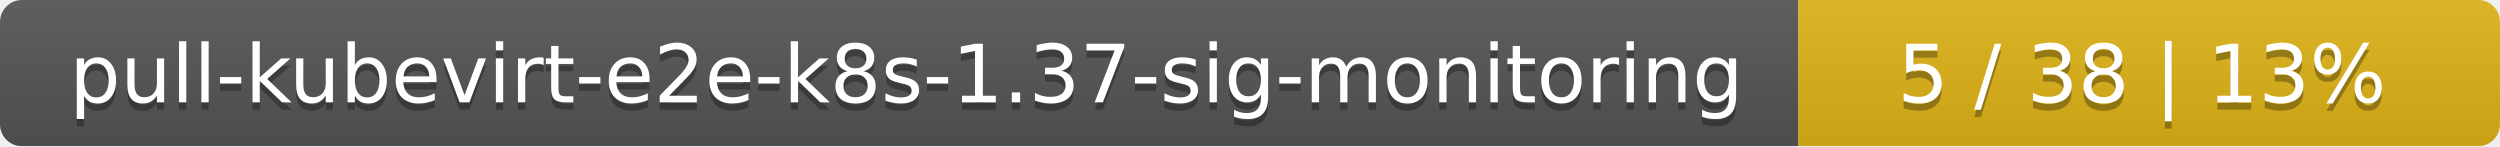
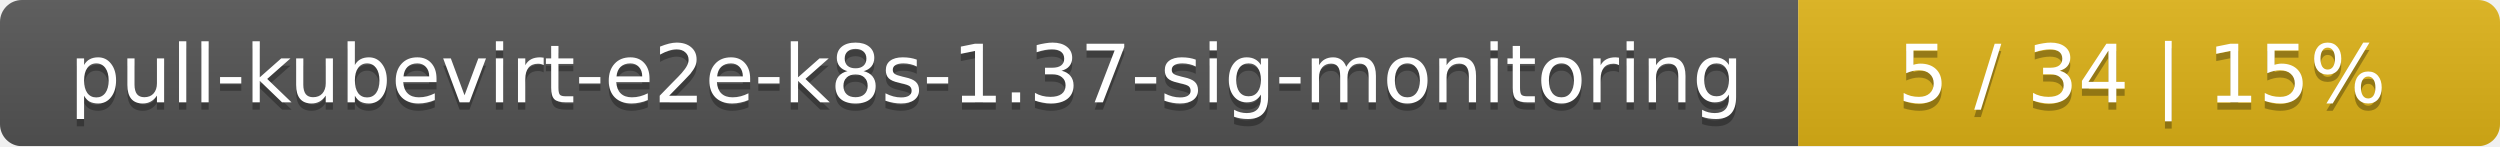
<svg xmlns="http://www.w3.org/2000/svg" width="342" height="20">
  <linearGradient id="smooth" x2="0" y2="100%">
    <stop offset="0" stop-color="#bbb" stop-opacity=".1" />
    <stop offset="1" stop-opacity=".1" />
  </linearGradient>
  <mask id="round">
    <rect width="342" height="20" rx="3" fill="#fff" />
  </mask>
  <g mask="url(#round)">
    <rect width="246" height="20" fill="#555" />
    <rect x="246" width="96" height="20" fill="#dfb317" />
    <rect width="342" height="20" fill="url(#smooth)" />
  </g>
  <g fill="#fff" text-anchor="middle" font-family="DejaVu Sans,Verdana,Geneva,sans-serif" font-size="11">
    <text x="124" y="15" fill="#010101" fill-opacity=".3">pull-kubevirt-e2e-k8s-1.37-sig-monitoring</text>
    <text x="124" y="14">pull-kubevirt-e2e-k8s-1.37-sig-monitoring</text>
-     <text x="293" y="15" fill="#010101" fill-opacity=".3">5 / 38    |    13%</text>
-     <text x="293" y="14">5 / 38    |    13%</text>
+     <text x="293" y="15" fill="#010101" fill-opacity=".3">5 / 34    |    15%</text>
+     <text x="293" y="14">5 / 34    |    15%</text>
  </g>
</svg>
